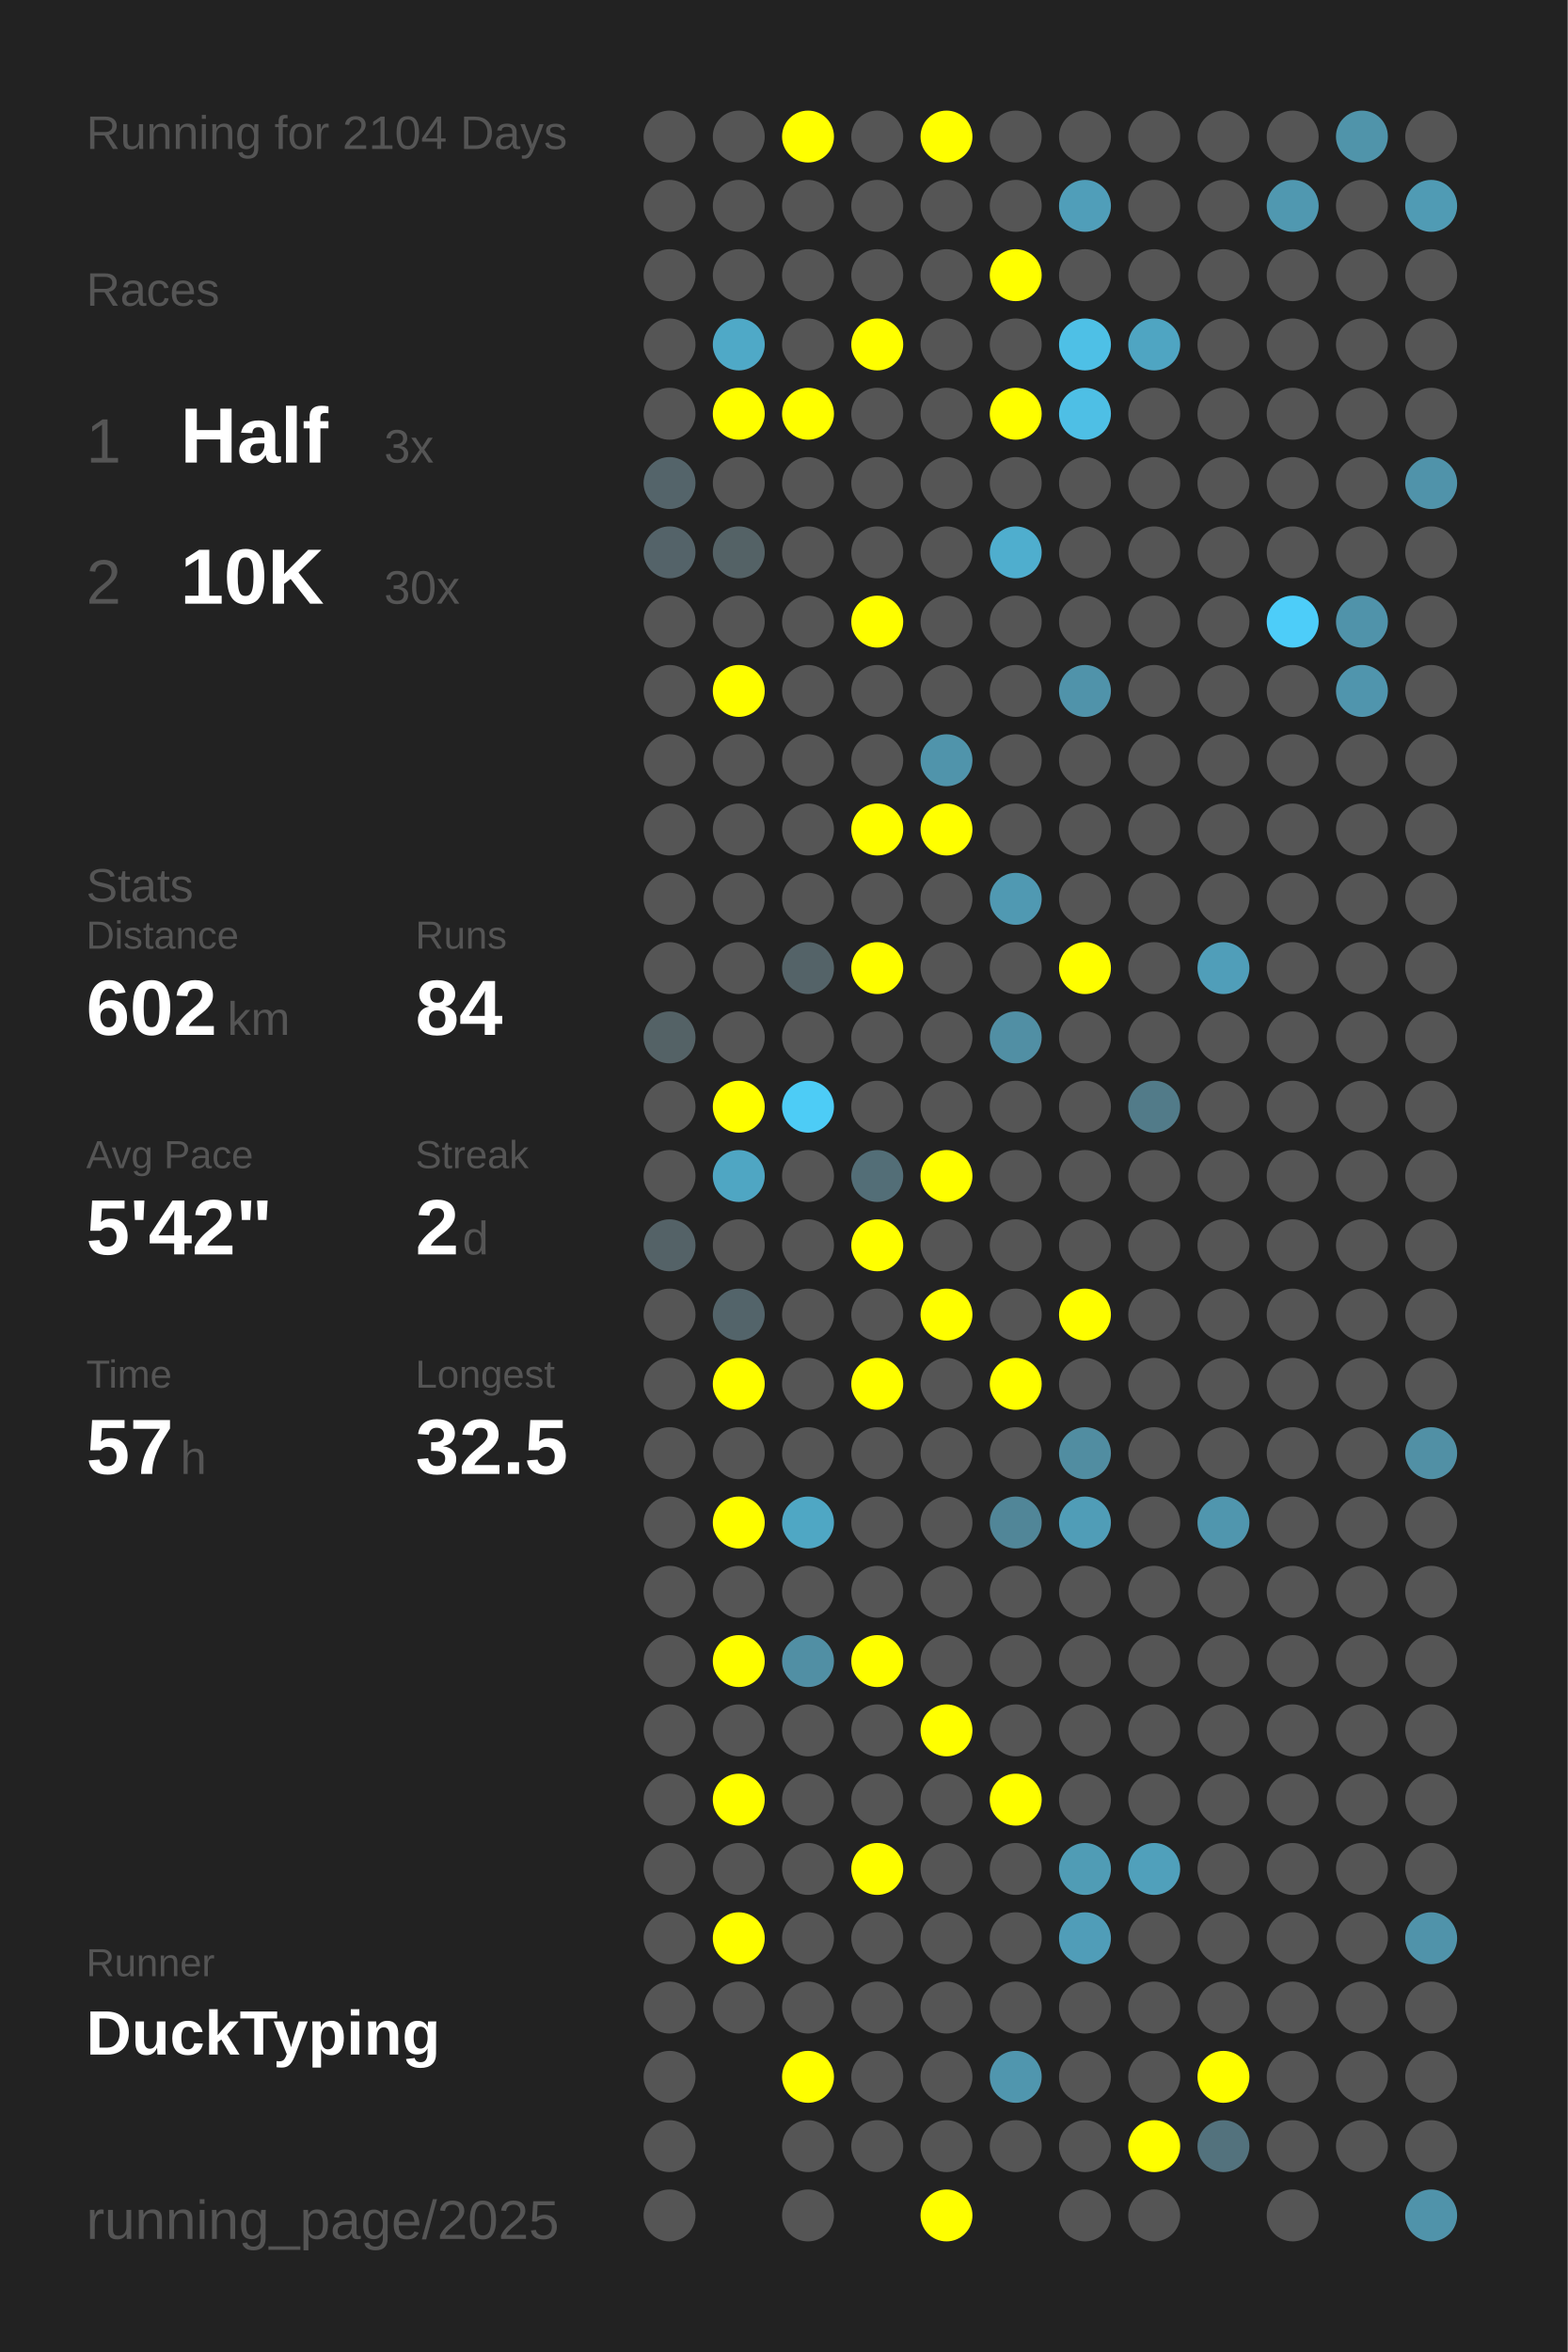
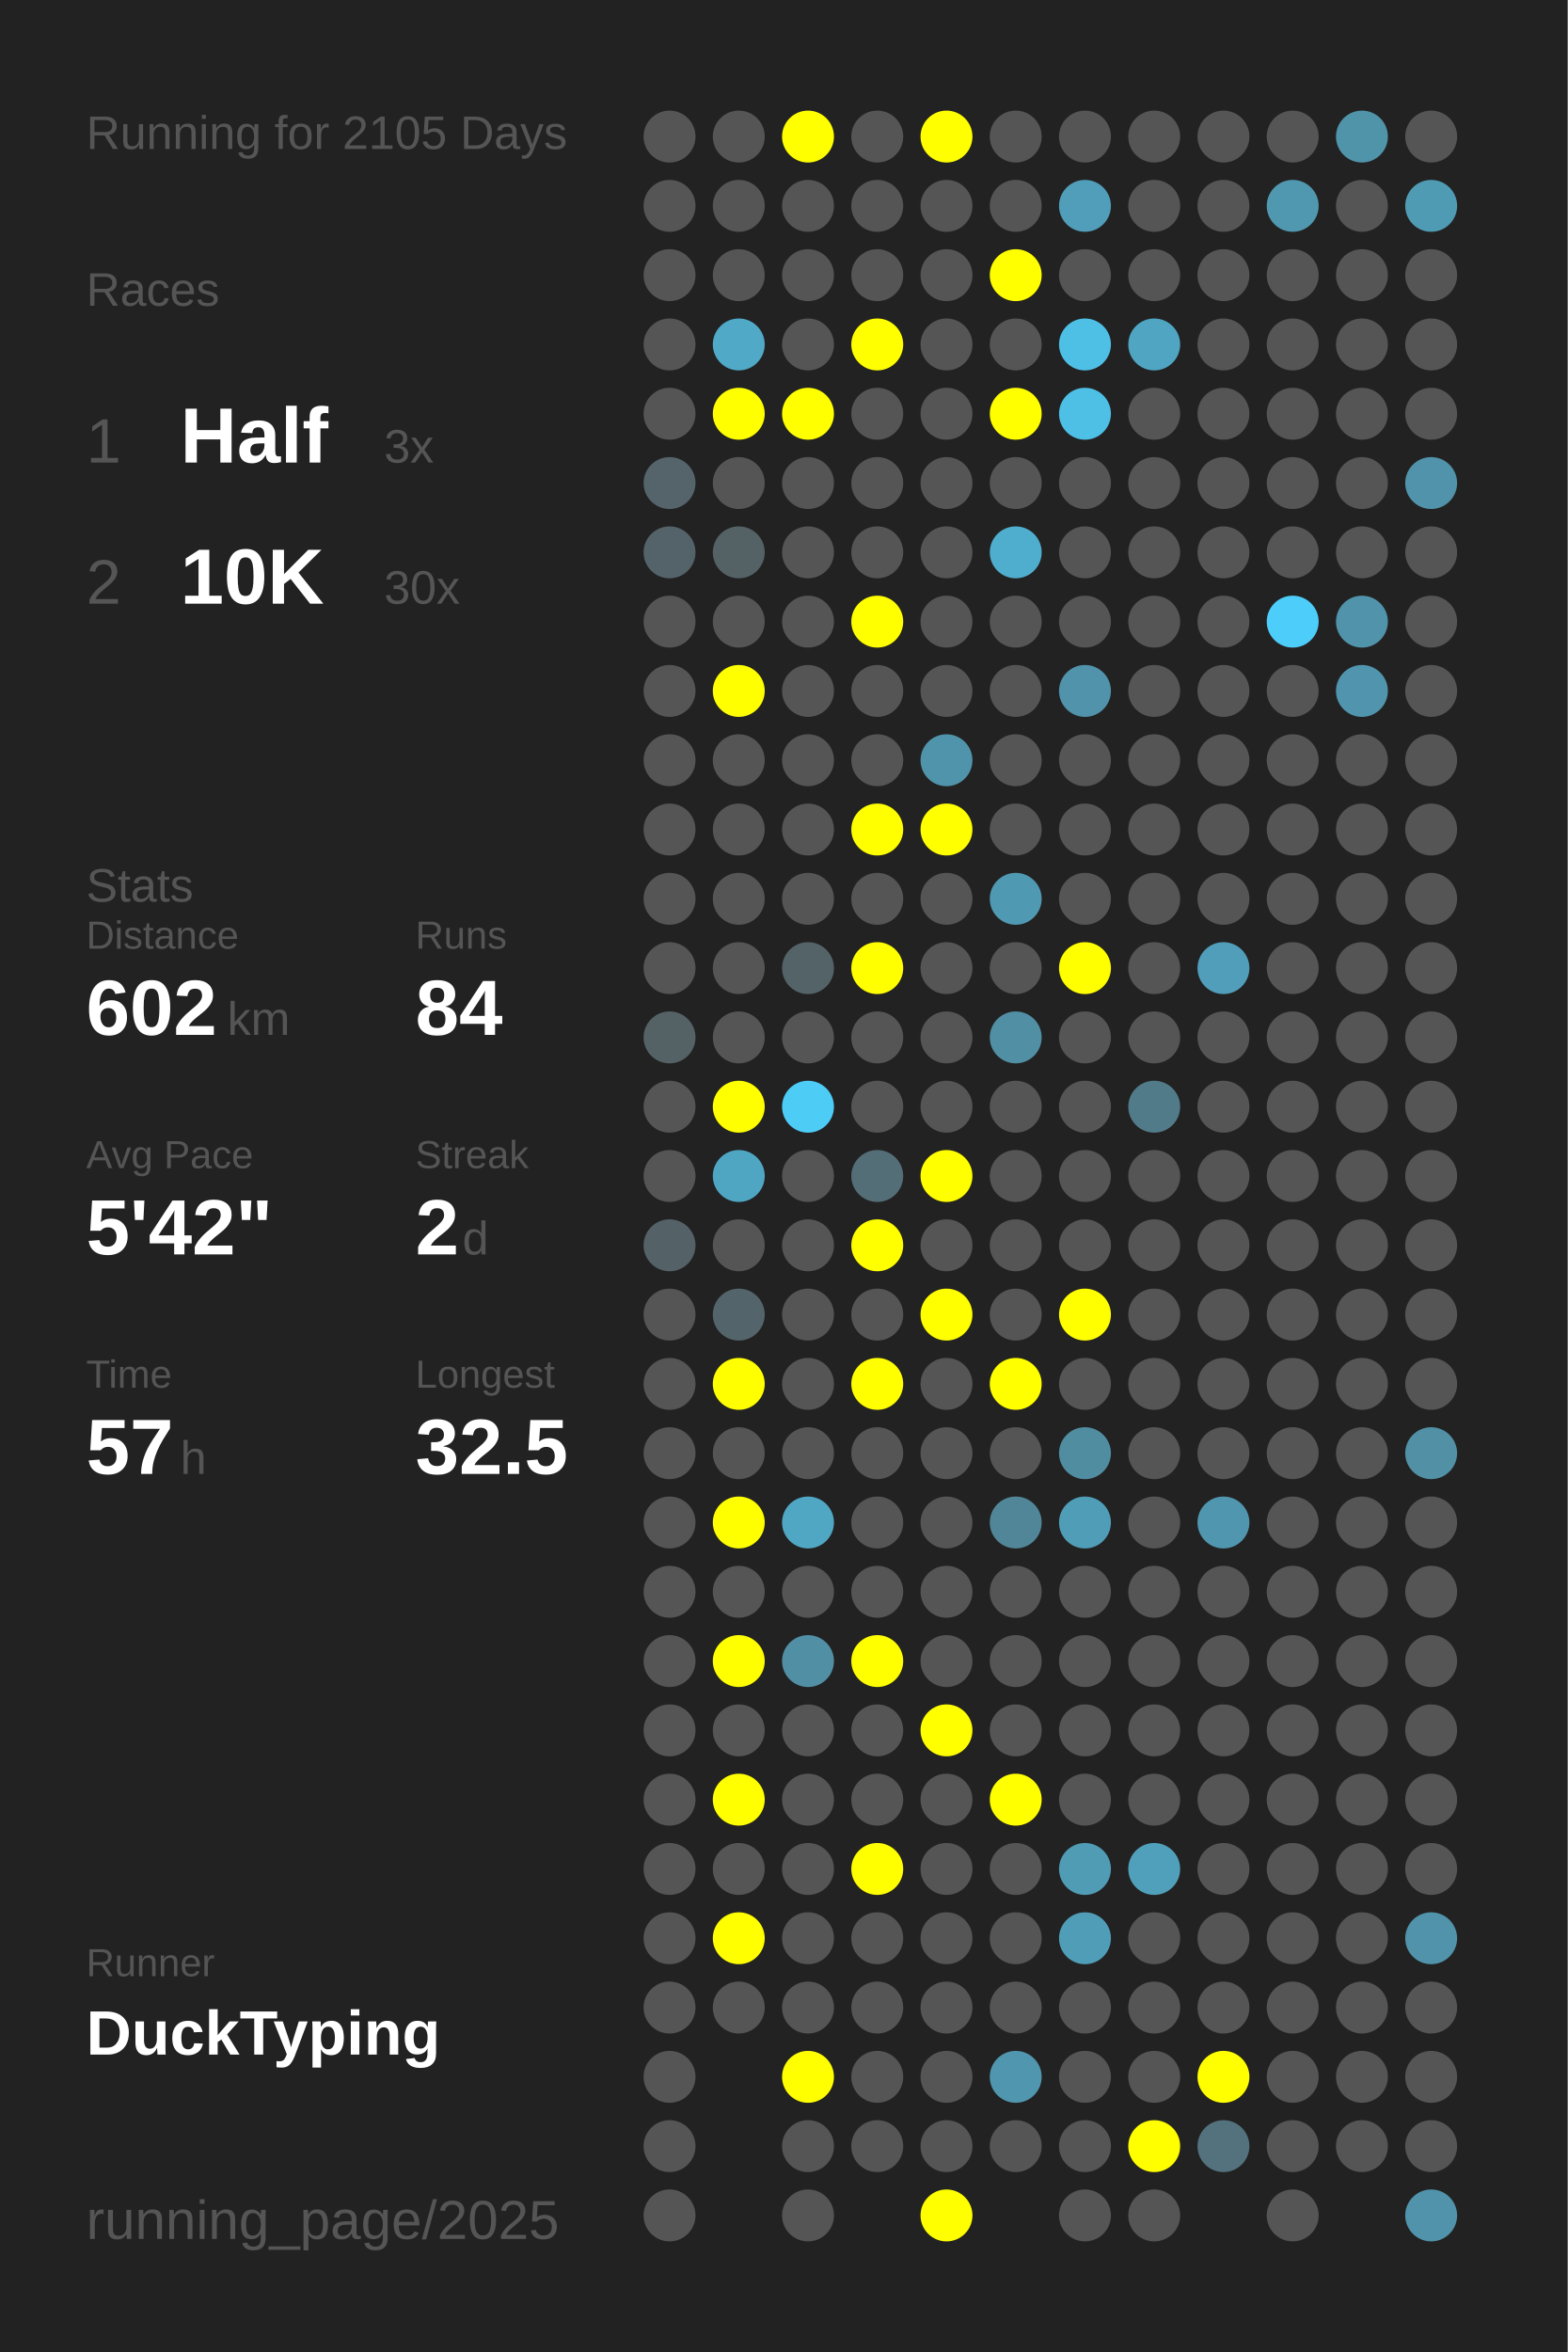
<svg xmlns="http://www.w3.org/2000/svg" baseProfile="full" height="300mm" version="1.1" viewBox="0,0,200,300" width="200mm">
  <defs />
  <rect fill="#222222" height="300" width="200" x="0" y="0" />
-   <text fill="#555555" style="font-size:6px; font-family:Arial;" x="11" y="19">Running for 2104 Days</text>
+   <text fill="#555555" style="font-size:6px; font-family:Arial;" x="11" y="19">Running for 2105 Days</text>
  <text fill="#555555" style="font-size:6px; font-family:Arial;" x="11" y="39">Races</text>
  <text fill="#555555" style="font-size:8px; font-family:Arial;" x="11" y="59">1</text>
  <text fill="#FFFFFF" style="font-size:10px; font-family:Arial; font-weight:bold;" x="23" y="59">Half</text>
  <text fill="#555555" style="font-size:6px; font-family:Arial;" x="49" y="59">3x</text>
  <text fill="#555555" style="font-size:8px; font-family:Arial;" x="11" y="77">2</text>
  <text fill="#FFFFFF" style="font-size:10px; font-family:Arial; font-weight:bold;" x="23" y="77">10K</text>
  <text fill="#555555" style="font-size:6px; font-family:Arial;" x="49" y="77">30x</text>
  <text fill="#555555" style="font-size:6px; font-family:Arial;" x="11" y="115">Stats</text>
  <text fill="#555555" style="font-size:5px; font-family:Arial;" x="11" y="121">Distance</text>
  <text fill="#FFFFFF" style="font-size:10px; font-family:Arial; font-weight:bold;" x="11" y="132">602</text>
  <text fill="#555555" style="font-size:6px; font-family:Arial;" x="29" y="132">km</text>
  <text fill="#555555" style="font-size:5px; font-family:Arial;" x="53" y="121">Runs</text>
  <text fill="#FFFFFF" style="font-size:10px; font-family:Arial; font-weight:bold;" x="53" y="132">84</text>
  <text fill="#555555" style="font-size:5px; font-family:Arial;" x="11" y="149">Avg Pace</text>
  <text fill="#FFFFFF" style="font-size:10px; font-family:Arial; font-weight:bold;" x="11" y="160">5'42"</text>
  <text fill="#555555" style="font-size:5px; font-family:Arial;" x="53" y="149">Streak</text>
  <text fill="#FFFFFF" style="font-size:10px; font-family:Arial; font-weight:bold;" x="53" y="160">2</text>
  <text fill="#555555" style="font-size:6px; font-family:Arial;" x="59" y="160">d</text>
  <text fill="#555555" style="font-size:5px; font-family:Arial;" x="11" y="177">Time</text>
  <text fill="#FFFFFF" style="font-size:10px; font-family:Arial; font-weight:bold;" x="11" y="188">57</text>
  <text fill="#555555" style="font-size:6px; font-family:Arial;" x="23" y="188">h</text>
  <text fill="#555555" style="font-size:5px; font-family:Arial;" x="53" y="177">Longest</text>
  <text fill="#FFFFFF" style="font-size:10px; font-family:Arial; font-weight:bold;" x="53" y="188">32.5</text>
  <text fill="#555555" style="font-size:5px; font-family:Arial;" x="11" y="252.065">Runner</text>
  <text fill="#FFFFFF" style="font-size:8px; font-family:Arial; font-weight:bold;" x="11" y="262.065">DuckTyping</text>
  <text fill="#555555" style="font-size:7px; font-family:Arial;" x="11" y="285.581">running_page/2025</text>
  <circle cx="85.417" cy="17.419" fill="#555555" r="3.312" />
  <circle cx="85.417" cy="26.258" fill="#555555" r="3.312" />
  <circle cx="85.417" cy="35.097" fill="#555555" r="3.312" />
  <circle cx="85.417" cy="43.935" fill="#555555" r="3.312" />
  <circle cx="85.417" cy="52.774" fill="#555555" r="3.312" />
  <circle cx="85.417" cy="61.613" fill="#54646a" r="3.312" />
  <circle cx="85.417" cy="70.452" fill="#546369" r="3.312" />
  <circle cx="85.417" cy="79.29" fill="#555555" r="3.312" />
  <circle cx="85.417" cy="88.129" fill="#555555" r="3.312" />
  <circle cx="85.417" cy="96.968" fill="#555555" r="3.312" />
  <circle cx="85.417" cy="105.806" fill="#555555" r="3.312" />
  <circle cx="85.417" cy="114.645" fill="#555555" r="3.312" />
  <circle cx="85.417" cy="123.484" fill="#555555" r="3.312" />
  <circle cx="85.417" cy="132.323" fill="#546266" r="3.312" />
  <circle cx="85.417" cy="141.161" fill="#555555" r="3.312" />
  <circle cx="85.417" cy="150" fill="#555555" r="3.312" />
  <circle cx="85.417" cy="158.839" fill="#546267" r="3.312" />
  <circle cx="85.417" cy="167.677" fill="#555555" r="3.312" />
  <circle cx="85.417" cy="176.516" fill="#555555" r="3.312" />
  <circle cx="85.417" cy="185.355" fill="#555555" r="3.312" />
  <circle cx="85.417" cy="194.194" fill="#555555" r="3.312" />
  <circle cx="85.417" cy="203.032" fill="#555555" r="3.312" />
  <circle cx="85.417" cy="211.871" fill="#555555" r="3.312" />
  <circle cx="85.417" cy="220.71" fill="#555555" r="3.312" />
  <circle cx="85.417" cy="229.548" fill="#555555" r="3.312" />
  <circle cx="85.417" cy="238.387" fill="#555555" r="3.312" />
  <circle cx="85.417" cy="247.226" fill="#555555" r="3.312" />
  <circle cx="85.417" cy="256.065" fill="#555555" r="3.312" />
  <circle cx="85.417" cy="264.903" fill="#555555" r="3.312" />
  <circle cx="85.417" cy="273.742" fill="#555555" r="3.312" />
  <circle cx="85.417" cy="282.581" fill="#555555" r="3.312" />
  <circle cx="94.25" cy="17.419" fill="#555555" r="3.312" />
  <circle cx="94.25" cy="26.258" fill="#555555" r="3.312" />
  <circle cx="94.25" cy="35.097" fill="#555555" r="3.312" />
  <circle cx="94.25" cy="43.935" fill="#4fa9c7" r="3.312" />
  <circle cx="94.25" cy="52.774" fill="#FFFF00" r="3.312" />
  <circle cx="94.25" cy="61.613" fill="#555555" r="3.312" />
  <circle cx="94.25" cy="70.452" fill="#546266" r="3.312" />
  <circle cx="94.25" cy="79.29" fill="#555555" r="3.312" />
  <circle cx="94.25" cy="88.129" fill="#FFFF00" r="3.312" />
  <circle cx="94.25" cy="96.968" fill="#555555" r="3.312" />
  <circle cx="94.25" cy="105.806" fill="#555555" r="3.312" />
  <circle cx="94.25" cy="114.645" fill="#555555" r="3.312" />
  <circle cx="94.25" cy="123.484" fill="#555555" r="3.312" />
  <circle cx="94.25" cy="132.323" fill="#555555" r="3.312" />
  <circle cx="94.25" cy="141.161" fill="#FFFF00" r="3.312" />
  <circle cx="94.25" cy="150" fill="#4fa6c3" r="3.312" />
  <circle cx="94.25" cy="158.839" fill="#555555" r="3.312" />
  <circle cx="94.25" cy="167.677" fill="#53646a" r="3.312" />
  <circle cx="94.25" cy="176.516" fill="#FFFF00" r="3.312" />
  <circle cx="94.25" cy="185.355" fill="#555555" r="3.312" />
  <circle cx="94.25" cy="194.194" fill="#FFFF00" r="3.312" />
  <circle cx="94.25" cy="203.032" fill="#555555" r="3.312" />
  <circle cx="94.25" cy="211.871" fill="#FFFF00" r="3.312" />
  <circle cx="94.25" cy="220.71" fill="#555555" r="3.312" />
  <circle cx="94.25" cy="229.548" fill="#FFFF00" r="3.312" />
  <circle cx="94.25" cy="238.387" fill="#555555" r="3.312" />
  <circle cx="94.25" cy="247.226" fill="#FFFF00" r="3.312" />
  <circle cx="94.25" cy="256.065" fill="#555555" r="3.312" />
  <circle cx="103.083" cy="17.419" fill="#FFFF00" r="3.312" />
  <circle cx="103.083" cy="26.258" fill="#555555" r="3.312" />
  <circle cx="103.083" cy="35.097" fill="#555555" r="3.312" />
  <circle cx="103.083" cy="43.935" fill="#555555" r="3.312" />
  <circle cx="103.083" cy="52.774" fill="#FFFF00" r="3.312" />
  <circle cx="103.083" cy="61.613" fill="#555555" r="3.312" />
  <circle cx="103.083" cy="70.452" fill="#555555" r="3.312" />
  <circle cx="103.083" cy="79.29" fill="#555555" r="3.312" />
  <circle cx="103.083" cy="88.129" fill="#555555" r="3.312" />
  <circle cx="103.083" cy="96.968" fill="#555555" r="3.312" />
  <circle cx="103.083" cy="105.806" fill="#555555" r="3.312" />
  <circle cx="103.083" cy="114.645" fill="#555555" r="3.312" />
  <circle cx="103.083" cy="123.484" fill="#546368" r="3.312" />
  <circle cx="103.083" cy="132.323" fill="#555555" r="3.312" />
  <circle cx="103.083" cy="141.161" fill="#4dccf6" r="3.312" />
  <circle cx="103.083" cy="150" fill="#555555" r="3.312" />
  <circle cx="103.083" cy="158.839" fill="#555555" r="3.312" />
  <circle cx="103.083" cy="167.677" fill="#555555" r="3.312" />
  <circle cx="103.083" cy="176.516" fill="#555555" r="3.312" />
  <circle cx="103.083" cy="185.355" fill="#555555" r="3.312" />
  <circle cx="103.083" cy="194.194" fill="#4fa7c4" r="3.312" />
  <circle cx="103.083" cy="203.032" fill="#555555" r="3.312" />
  <circle cx="103.083" cy="211.871" fill="#518fa4" r="3.312" />
  <circle cx="103.083" cy="220.71" fill="#555555" r="3.312" />
  <circle cx="103.083" cy="229.548" fill="#555555" r="3.312" />
  <circle cx="103.083" cy="238.387" fill="#555555" r="3.312" />
  <circle cx="103.083" cy="247.226" fill="#555555" r="3.312" />
  <circle cx="103.083" cy="256.065" fill="#555555" r="3.312" />
  <circle cx="103.083" cy="264.903" fill="#FFFF00" r="3.312" />
  <circle cx="103.083" cy="273.742" fill="#555555" r="3.312" />
  <circle cx="103.083" cy="282.581" fill="#555555" r="3.312" />
  <circle cx="111.917" cy="17.419" fill="#555555" r="3.312" />
  <circle cx="111.917" cy="26.258" fill="#555555" r="3.312" />
  <circle cx="111.917" cy="35.097" fill="#555555" r="3.312" />
  <circle cx="111.917" cy="43.935" fill="#FFFF00" r="3.312" />
  <circle cx="111.917" cy="52.774" fill="#555555" r="3.312" />
  <circle cx="111.917" cy="61.613" fill="#555555" r="3.312" />
  <circle cx="111.917" cy="70.452" fill="#555555" r="3.312" />
  <circle cx="111.917" cy="79.29" fill="#FFFF00" r="3.312" />
  <circle cx="111.917" cy="88.129" fill="#555555" r="3.312" />
  <circle cx="111.917" cy="96.968" fill="#555555" r="3.312" />
  <circle cx="111.917" cy="105.806" fill="#FFFF00" r="3.312" />
  <circle cx="111.917" cy="114.645" fill="#555555" r="3.312" />
  <circle cx="111.917" cy="123.484" fill="#FFFF00" r="3.312" />
  <circle cx="111.917" cy="132.323" fill="#555555" r="3.312" />
  <circle cx="111.917" cy="141.161" fill="#555555" r="3.312" />
  <circle cx="111.917" cy="150" fill="#536e77" r="3.312" />
  <circle cx="111.917" cy="158.839" fill="#FFFF00" r="3.312" />
  <circle cx="111.917" cy="167.677" fill="#555555" r="3.312" />
  <circle cx="111.917" cy="176.516" fill="#FFFF00" r="3.312" />
  <circle cx="111.917" cy="185.355" fill="#555555" r="3.312" />
  <circle cx="111.917" cy="194.194" fill="#555555" r="3.312" />
  <circle cx="111.917" cy="203.032" fill="#555555" r="3.312" />
  <circle cx="111.917" cy="211.871" fill="#FFFF00" r="3.312" />
  <circle cx="111.917" cy="220.71" fill="#555555" r="3.312" />
  <circle cx="111.917" cy="229.548" fill="#555555" r="3.312" />
  <circle cx="111.917" cy="238.387" fill="#FFFF00" r="3.312" />
  <circle cx="111.917" cy="247.226" fill="#555555" r="3.312" />
  <circle cx="111.917" cy="256.065" fill="#555555" r="3.312" />
  <circle cx="111.917" cy="264.903" fill="#555555" r="3.312" />
  <circle cx="111.917" cy="273.742" fill="#555555" r="3.312" />
  <circle cx="120.75" cy="17.419" fill="#FFFF00" r="3.312" />
  <circle cx="120.75" cy="26.258" fill="#555555" r="3.312" />
  <circle cx="120.75" cy="35.097" fill="#555555" r="3.312" />
  <circle cx="120.75" cy="43.935" fill="#555555" r="3.312" />
  <circle cx="120.75" cy="52.774" fill="#555555" r="3.312" />
  <circle cx="120.75" cy="61.613" fill="#555555" r="3.312" />
  <circle cx="120.75" cy="70.452" fill="#555555" r="3.312" />
  <circle cx="120.75" cy="79.29" fill="#555555" r="3.312" />
  <circle cx="120.75" cy="88.129" fill="#555555" r="3.312" />
  <circle cx="120.75" cy="96.968" fill="#5094ab" r="3.312" />
  <circle cx="120.75" cy="105.806" fill="#FFFF00" r="3.312" />
  <circle cx="120.75" cy="114.645" fill="#555555" r="3.312" />
  <circle cx="120.75" cy="123.484" fill="#555555" r="3.312" />
  <circle cx="120.75" cy="132.323" fill="#555555" r="3.312" />
  <circle cx="120.75" cy="141.161" fill="#555555" r="3.312" />
  <circle cx="120.75" cy="150" fill="#FFFF00" r="3.312" />
  <circle cx="120.75" cy="158.839" fill="#555555" r="3.312" />
  <circle cx="120.75" cy="167.677" fill="#FFFF00" r="3.312" />
  <circle cx="120.75" cy="176.516" fill="#555555" r="3.312" />
  <circle cx="120.75" cy="185.355" fill="#555555" r="3.312" />
  <circle cx="120.75" cy="194.194" fill="#555555" r="3.312" />
  <circle cx="120.75" cy="203.032" fill="#555555" r="3.312" />
  <circle cx="120.75" cy="211.871" fill="#555555" r="3.312" />
  <circle cx="120.75" cy="220.71" fill="#FFFF00" r="3.312" />
  <circle cx="120.75" cy="229.548" fill="#555555" r="3.312" />
  <circle cx="120.75" cy="238.387" fill="#555555" r="3.312" />
  <circle cx="120.75" cy="247.226" fill="#555555" r="3.312" />
  <circle cx="120.75" cy="256.065" fill="#555555" r="3.312" />
  <circle cx="120.75" cy="264.903" fill="#555555" r="3.312" />
  <circle cx="120.75" cy="273.742" fill="#555555" r="3.312" />
  <circle cx="120.75" cy="282.581" fill="#FFFF00" r="3.312" />
  <circle cx="129.583" cy="17.419" fill="#555555" r="3.312" />
  <circle cx="129.583" cy="26.258" fill="#555555" r="3.312" />
  <circle cx="129.583" cy="35.097" fill="#FFFF00" r="3.312" />
  <circle cx="129.583" cy="43.935" fill="#555555" r="3.312" />
  <circle cx="129.583" cy="52.774" fill="#FFFF00" r="3.312" />
  <circle cx="129.583" cy="61.613" fill="#555555" r="3.312" />
  <circle cx="129.583" cy="70.452" fill="#4faece" r="3.312" />
  <circle cx="129.583" cy="79.29" fill="#555555" r="3.312" />
  <circle cx="129.583" cy="88.129" fill="#555555" r="3.312" />
  <circle cx="129.583" cy="96.968" fill="#555555" r="3.312" />
  <circle cx="129.583" cy="105.806" fill="#555555" r="3.312" />
  <circle cx="129.583" cy="114.645" fill="#5099b2" r="3.312" />
  <circle cx="129.583" cy="123.484" fill="#555555" r="3.312" />
  <circle cx="129.583" cy="132.323" fill="#518fa4" r="3.312" />
  <circle cx="129.583" cy="141.161" fill="#555555" r="3.312" />
  <circle cx="129.583" cy="150" fill="#555555" r="3.312" />
  <circle cx="129.583" cy="158.839" fill="#555555" r="3.312" />
  <circle cx="129.583" cy="167.677" fill="#555555" r="3.312" />
  <circle cx="129.583" cy="176.516" fill="#FFFF00" r="3.312" />
  <circle cx="129.583" cy="185.355" fill="#555555" r="3.312" />
  <circle cx="129.583" cy="194.194" fill="#518698" r="3.312" />
  <circle cx="129.583" cy="203.032" fill="#555555" r="3.312" />
  <circle cx="129.583" cy="211.871" fill="#555555" r="3.312" />
  <circle cx="129.583" cy="220.71" fill="#555555" r="3.312" />
  <circle cx="129.583" cy="229.548" fill="#FFFF00" r="3.312" />
  <circle cx="129.583" cy="238.387" fill="#555555" r="3.312" />
  <circle cx="129.583" cy="247.226" fill="#555555" r="3.312" />
  <circle cx="129.583" cy="256.065" fill="#555555" r="3.312" />
  <circle cx="129.583" cy="264.903" fill="#5096ae" r="3.312" />
  <circle cx="129.583" cy="273.742" fill="#555555" r="3.312" />
  <circle cx="138.417" cy="17.419" fill="#555555" r="3.312" />
  <circle cx="138.417" cy="26.258" fill="#509eb9" r="3.312" />
  <circle cx="138.417" cy="35.097" fill="#555555" r="3.312" />
  <circle cx="138.417" cy="43.935" fill="#4ec0e6" r="3.312" />
  <circle cx="138.417" cy="52.774" fill="#4ebfe5" r="3.312" />
  <circle cx="138.417" cy="61.613" fill="#555555" r="3.312" />
  <circle cx="138.417" cy="70.452" fill="#555555" r="3.312" />
  <circle cx="138.417" cy="79.29" fill="#555555" r="3.312" />
  <circle cx="138.417" cy="88.129" fill="#5093aa" r="3.312" />
  <circle cx="138.417" cy="96.968" fill="#555555" r="3.312" />
  <circle cx="138.417" cy="105.806" fill="#555555" r="3.312" />
  <circle cx="138.417" cy="114.645" fill="#555555" r="3.312" />
  <circle cx="138.417" cy="123.484" fill="#FFFF00" r="3.312" />
  <circle cx="138.417" cy="132.323" fill="#555555" r="3.312" />
  <circle cx="138.417" cy="141.161" fill="#555555" r="3.312" />
  <circle cx="138.417" cy="150" fill="#555555" r="3.312" />
  <circle cx="138.417" cy="158.839" fill="#555555" r="3.312" />
  <circle cx="138.417" cy="167.677" fill="#FFFF00" r="3.312" />
  <circle cx="138.417" cy="176.516" fill="#555555" r="3.312" />
  <circle cx="138.417" cy="185.355" fill="#518da1" r="3.312" />
  <circle cx="138.417" cy="194.194" fill="#509db7" r="3.312" />
  <circle cx="138.417" cy="203.032" fill="#555555" r="3.312" />
  <circle cx="138.417" cy="211.871" fill="#555555" r="3.312" />
  <circle cx="138.417" cy="220.71" fill="#555555" r="3.312" />
  <circle cx="138.417" cy="229.548" fill="#555555" r="3.312" />
  <circle cx="138.417" cy="238.387" fill="#509cb5" r="3.312" />
  <circle cx="138.417" cy="247.226" fill="#509db8" r="3.312" />
  <circle cx="138.417" cy="256.065" fill="#555555" r="3.312" />
  <circle cx="138.417" cy="264.903" fill="#555555" r="3.312" />
  <circle cx="138.417" cy="273.742" fill="#555555" r="3.312" />
  <circle cx="138.417" cy="282.581" fill="#555555" r="3.312" />
  <circle cx="147.25" cy="17.419" fill="#555555" r="3.312" />
  <circle cx="147.25" cy="26.258" fill="#555555" r="3.312" />
  <circle cx="147.25" cy="35.097" fill="#555555" r="3.312" />
  <circle cx="147.25" cy="43.935" fill="#4fa5c2" r="3.312" />
  <circle cx="147.25" cy="52.774" fill="#555555" r="3.312" />
  <circle cx="147.25" cy="61.613" fill="#555555" r="3.312" />
  <circle cx="147.25" cy="70.452" fill="#555555" r="3.312" />
  <circle cx="147.25" cy="79.29" fill="#555555" r="3.312" />
  <circle cx="147.25" cy="88.129" fill="#555555" r="3.312" />
  <circle cx="147.25" cy="96.968" fill="#555555" r="3.312" />
  <circle cx="147.25" cy="105.806" fill="#555555" r="3.312" />
  <circle cx="147.25" cy="114.645" fill="#555555" r="3.312" />
  <circle cx="147.25" cy="123.484" fill="#555555" r="3.312" />
  <circle cx="147.25" cy="132.323" fill="#555555" r="3.312" />
  <circle cx="147.25" cy="141.161" fill="#527b89" r="3.312" />
  <circle cx="147.25" cy="150" fill="#555555" r="3.312" />
  <circle cx="147.25" cy="158.839" fill="#555555" r="3.312" />
  <circle cx="147.25" cy="167.677" fill="#555555" r="3.312" />
  <circle cx="147.25" cy="176.516" fill="#555555" r="3.312" />
  <circle cx="147.25" cy="185.355" fill="#555555" r="3.312" />
  <circle cx="147.25" cy="194.194" fill="#555555" r="3.312" />
  <circle cx="147.25" cy="203.032" fill="#555555" r="3.312" />
  <circle cx="147.25" cy="211.871" fill="#555555" r="3.312" />
  <circle cx="147.25" cy="220.71" fill="#555555" r="3.312" />
  <circle cx="147.25" cy="229.548" fill="#555555" r="3.312" />
  <circle cx="147.25" cy="238.387" fill="#50a0bb" r="3.312" />
  <circle cx="147.25" cy="247.226" fill="#555555" r="3.312" />
  <circle cx="147.25" cy="256.065" fill="#555555" r="3.312" />
  <circle cx="147.25" cy="264.903" fill="#555555" r="3.312" />
  <circle cx="147.25" cy="273.742" fill="#FFFF00" r="3.312" />
  <circle cx="147.25" cy="282.581" fill="#555555" r="3.312" />
  <circle cx="156.083" cy="17.419" fill="#555555" r="3.312" />
  <circle cx="156.083" cy="26.258" fill="#555555" r="3.312" />
  <circle cx="156.083" cy="35.097" fill="#555555" r="3.312" />
  <circle cx="156.083" cy="43.935" fill="#555555" r="3.312" />
  <circle cx="156.083" cy="52.774" fill="#555555" r="3.312" />
  <circle cx="156.083" cy="61.613" fill="#555555" r="3.312" />
  <circle cx="156.083" cy="70.452" fill="#555555" r="3.312" />
  <circle cx="156.083" cy="79.29" fill="#555555" r="3.312" />
  <circle cx="156.083" cy="88.129" fill="#555555" r="3.312" />
  <circle cx="156.083" cy="96.968" fill="#555555" r="3.312" />
  <circle cx="156.083" cy="105.806" fill="#555555" r="3.312" />
  <circle cx="156.083" cy="114.645" fill="#555555" r="3.312" />
  <circle cx="156.083" cy="123.484" fill="#509eb9" r="3.312" />
  <circle cx="156.083" cy="132.323" fill="#555555" r="3.312" />
  <circle cx="156.083" cy="141.161" fill="#555555" r="3.312" />
  <circle cx="156.083" cy="150" fill="#555555" r="3.312" />
  <circle cx="156.083" cy="158.839" fill="#555555" r="3.312" />
  <circle cx="156.083" cy="167.677" fill="#555555" r="3.312" />
  <circle cx="156.083" cy="176.516" fill="#555555" r="3.312" />
  <circle cx="156.083" cy="185.355" fill="#555555" r="3.312" />
  <circle cx="156.083" cy="194.194" fill="#5096ae" r="3.312" />
  <circle cx="156.083" cy="203.032" fill="#555555" r="3.312" />
  <circle cx="156.083" cy="211.871" fill="#555555" r="3.312" />
  <circle cx="156.083" cy="220.71" fill="#555555" r="3.312" />
  <circle cx="156.083" cy="229.548" fill="#555555" r="3.312" />
  <circle cx="156.083" cy="238.387" fill="#555555" r="3.312" />
  <circle cx="156.083" cy="247.226" fill="#555555" r="3.312" />
  <circle cx="156.083" cy="256.065" fill="#555555" r="3.312" />
  <circle cx="156.083" cy="264.903" fill="#FFFF00" r="3.312" />
  <circle cx="156.083" cy="273.742" fill="#53727d" r="3.312" />
  <circle cx="164.917" cy="17.419" fill="#555555" r="3.312" />
  <circle cx="164.917" cy="26.258" fill="#5098b0" r="3.312" />
  <circle cx="164.917" cy="35.097" fill="#555555" r="3.312" />
  <circle cx="164.917" cy="43.935" fill="#555555" r="3.312" />
  <circle cx="164.917" cy="52.774" fill="#555555" r="3.312" />
  <circle cx="164.917" cy="61.613" fill="#555555" r="3.312" />
  <circle cx="164.917" cy="70.452" fill="#555555" r="3.312" />
  <circle cx="164.917" cy="79.29" fill="#4dcdf9" r="3.312" />
  <circle cx="164.917" cy="88.129" fill="#555555" r="3.312" />
  <circle cx="164.917" cy="96.968" fill="#555555" r="3.312" />
  <circle cx="164.917" cy="105.806" fill="#555555" r="3.312" />
  <circle cx="164.917" cy="114.645" fill="#555555" r="3.312" />
  <circle cx="164.917" cy="123.484" fill="#555555" r="3.312" />
  <circle cx="164.917" cy="132.323" fill="#555555" r="3.312" />
  <circle cx="164.917" cy="141.161" fill="#555555" r="3.312" />
  <circle cx="164.917" cy="150" fill="#555555" r="3.312" />
  <circle cx="164.917" cy="158.839" fill="#555555" r="3.312" />
  <circle cx="164.917" cy="167.677" fill="#555555" r="3.312" />
  <circle cx="164.917" cy="176.516" fill="#555555" r="3.312" />
  <circle cx="164.917" cy="185.355" fill="#555555" r="3.312" />
  <circle cx="164.917" cy="194.194" fill="#555555" r="3.312" />
  <circle cx="164.917" cy="203.032" fill="#555555" r="3.312" />
  <circle cx="164.917" cy="211.871" fill="#555555" r="3.312" />
  <circle cx="164.917" cy="220.71" fill="#555555" r="3.312" />
  <circle cx="164.917" cy="229.548" fill="#555555" r="3.312" />
  <circle cx="164.917" cy="238.387" fill="#555555" r="3.312" />
  <circle cx="164.917" cy="247.226" fill="#555555" r="3.312" />
  <circle cx="164.917" cy="256.065" fill="#555555" r="3.312" />
  <circle cx="164.917" cy="264.903" fill="#555555" r="3.312" />
  <circle cx="164.917" cy="273.742" fill="#555555" r="3.312" />
  <circle cx="164.917" cy="282.581" fill="#555555" r="3.312" />
  <circle cx="173.75" cy="17.419" fill="#5094aa" r="3.312" />
  <circle cx="173.75" cy="26.258" fill="#555555" r="3.312" />
  <circle cx="173.75" cy="35.097" fill="#555555" r="3.312" />
  <circle cx="173.75" cy="43.935" fill="#555555" r="3.312" />
  <circle cx="173.75" cy="52.774" fill="#555555" r="3.312" />
  <circle cx="173.75" cy="61.613" fill="#555555" r="3.312" />
  <circle cx="173.75" cy="70.452" fill="#555555" r="3.312" />
  <circle cx="173.75" cy="79.29" fill="#5093aa" r="3.312" />
  <circle cx="173.75" cy="88.129" fill="#5095ad" r="3.312" />
  <circle cx="173.75" cy="96.968" fill="#555555" r="3.312" />
  <circle cx="173.75" cy="105.806" fill="#555555" r="3.312" />
  <circle cx="173.75" cy="114.645" fill="#555555" r="3.312" />
  <circle cx="173.75" cy="123.484" fill="#555555" r="3.312" />
  <circle cx="173.75" cy="132.323" fill="#555555" r="3.312" />
  <circle cx="173.75" cy="141.161" fill="#555555" r="3.312" />
  <circle cx="173.75" cy="150" fill="#555555" r="3.312" />
  <circle cx="173.75" cy="158.839" fill="#555555" r="3.312" />
  <circle cx="173.75" cy="167.677" fill="#555555" r="3.312" />
  <circle cx="173.75" cy="176.516" fill="#555555" r="3.312" />
  <circle cx="173.75" cy="185.355" fill="#555555" r="3.312" />
  <circle cx="173.75" cy="194.194" fill="#555555" r="3.312" />
  <circle cx="173.75" cy="203.032" fill="#555555" r="3.312" />
  <circle cx="173.75" cy="211.871" fill="#555555" r="3.312" />
  <circle cx="173.75" cy="220.71" fill="#555555" r="3.312" />
  <circle cx="173.75" cy="229.548" fill="#555555" r="3.312" />
  <circle cx="173.75" cy="238.387" fill="#555555" r="3.312" />
  <circle cx="173.75" cy="247.226" fill="#555555" r="3.312" />
  <circle cx="173.75" cy="256.065" fill="#555555" r="3.312" />
  <circle cx="173.75" cy="264.903" fill="#555555" r="3.312" />
  <circle cx="173.75" cy="273.742" fill="#555555" r="3.312" />
  <circle cx="182.583" cy="17.419" fill="#555555" r="3.312" />
  <circle cx="182.583" cy="26.258" fill="#509bb4" r="3.312" />
  <circle cx="182.583" cy="35.097" fill="#555555" r="3.312" />
  <circle cx="182.583" cy="43.935" fill="#555555" r="3.312" />
  <circle cx="182.583" cy="52.774" fill="#555555" r="3.312" />
  <circle cx="182.583" cy="61.613" fill="#5093aa" r="3.312" />
  <circle cx="182.583" cy="70.452" fill="#555555" r="3.312" />
  <circle cx="182.583" cy="79.29" fill="#555555" r="3.312" />
  <circle cx="182.583" cy="88.129" fill="#555555" r="3.312" />
  <circle cx="182.583" cy="96.968" fill="#555555" r="3.312" />
  <circle cx="182.583" cy="105.806" fill="#555555" r="3.312" />
  <circle cx="182.583" cy="114.645" fill="#555555" r="3.312" />
  <circle cx="182.583" cy="123.484" fill="#555555" r="3.312" />
  <circle cx="182.583" cy="132.323" fill="#555555" r="3.312" />
  <circle cx="182.583" cy="141.161" fill="#555555" r="3.312" />
  <circle cx="182.583" cy="150" fill="#555555" r="3.312" />
  <circle cx="182.583" cy="158.839" fill="#555555" r="3.312" />
  <circle cx="182.583" cy="167.677" fill="#555555" r="3.312" />
  <circle cx="182.583" cy="176.516" fill="#555555" r="3.312" />
  <circle cx="182.583" cy="185.355" fill="#5190a5" r="3.312" />
  <circle cx="182.583" cy="194.194" fill="#555555" r="3.312" />
  <circle cx="182.583" cy="203.032" fill="#555555" r="3.312" />
  <circle cx="182.583" cy="211.871" fill="#555555" r="3.312" />
  <circle cx="182.583" cy="220.71" fill="#555555" r="3.312" />
  <circle cx="182.583" cy="229.548" fill="#555555" r="3.312" />
  <circle cx="182.583" cy="238.387" fill="#555555" r="3.312" />
  <circle cx="182.583" cy="247.226" fill="#5093aa" r="3.312" />
  <circle cx="182.583" cy="256.065" fill="#555555" r="3.312" />
  <circle cx="182.583" cy="264.903" fill="#555555" r="3.312" />
  <circle cx="182.583" cy="273.742" fill="#555555" r="3.312" />
  <circle cx="182.583" cy="282.581" fill="#5093aa" r="3.312" />
</svg>
